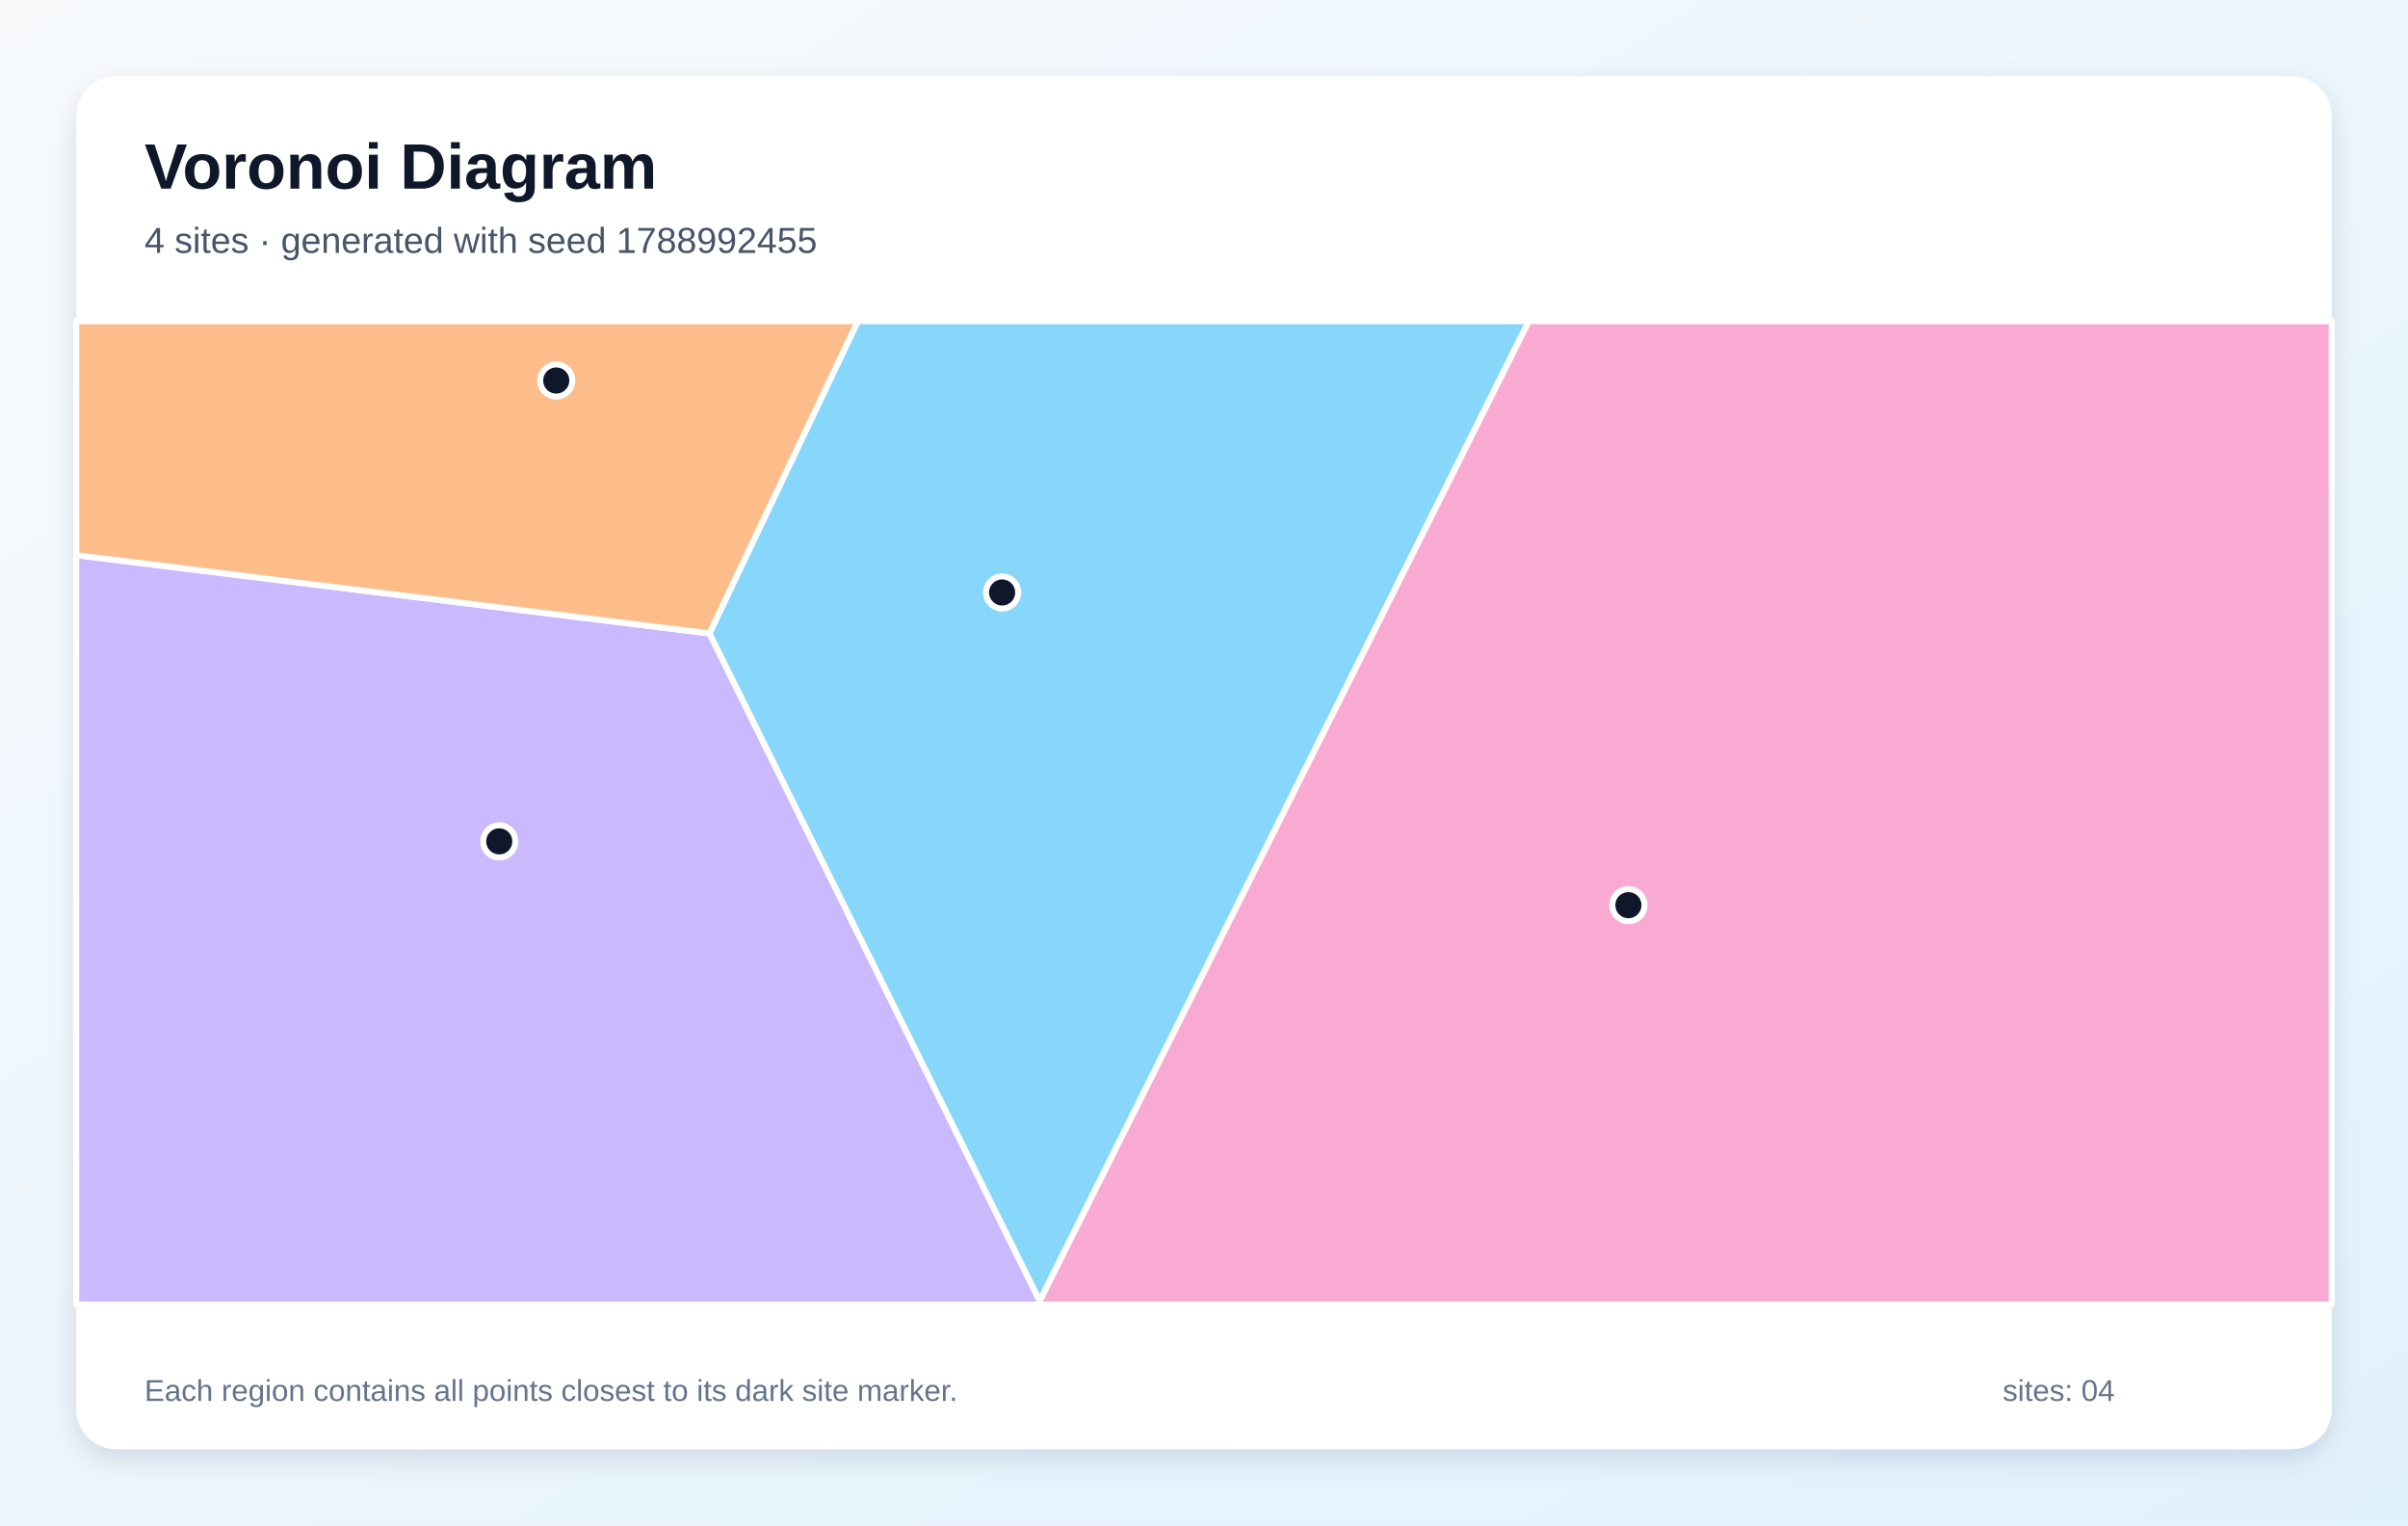
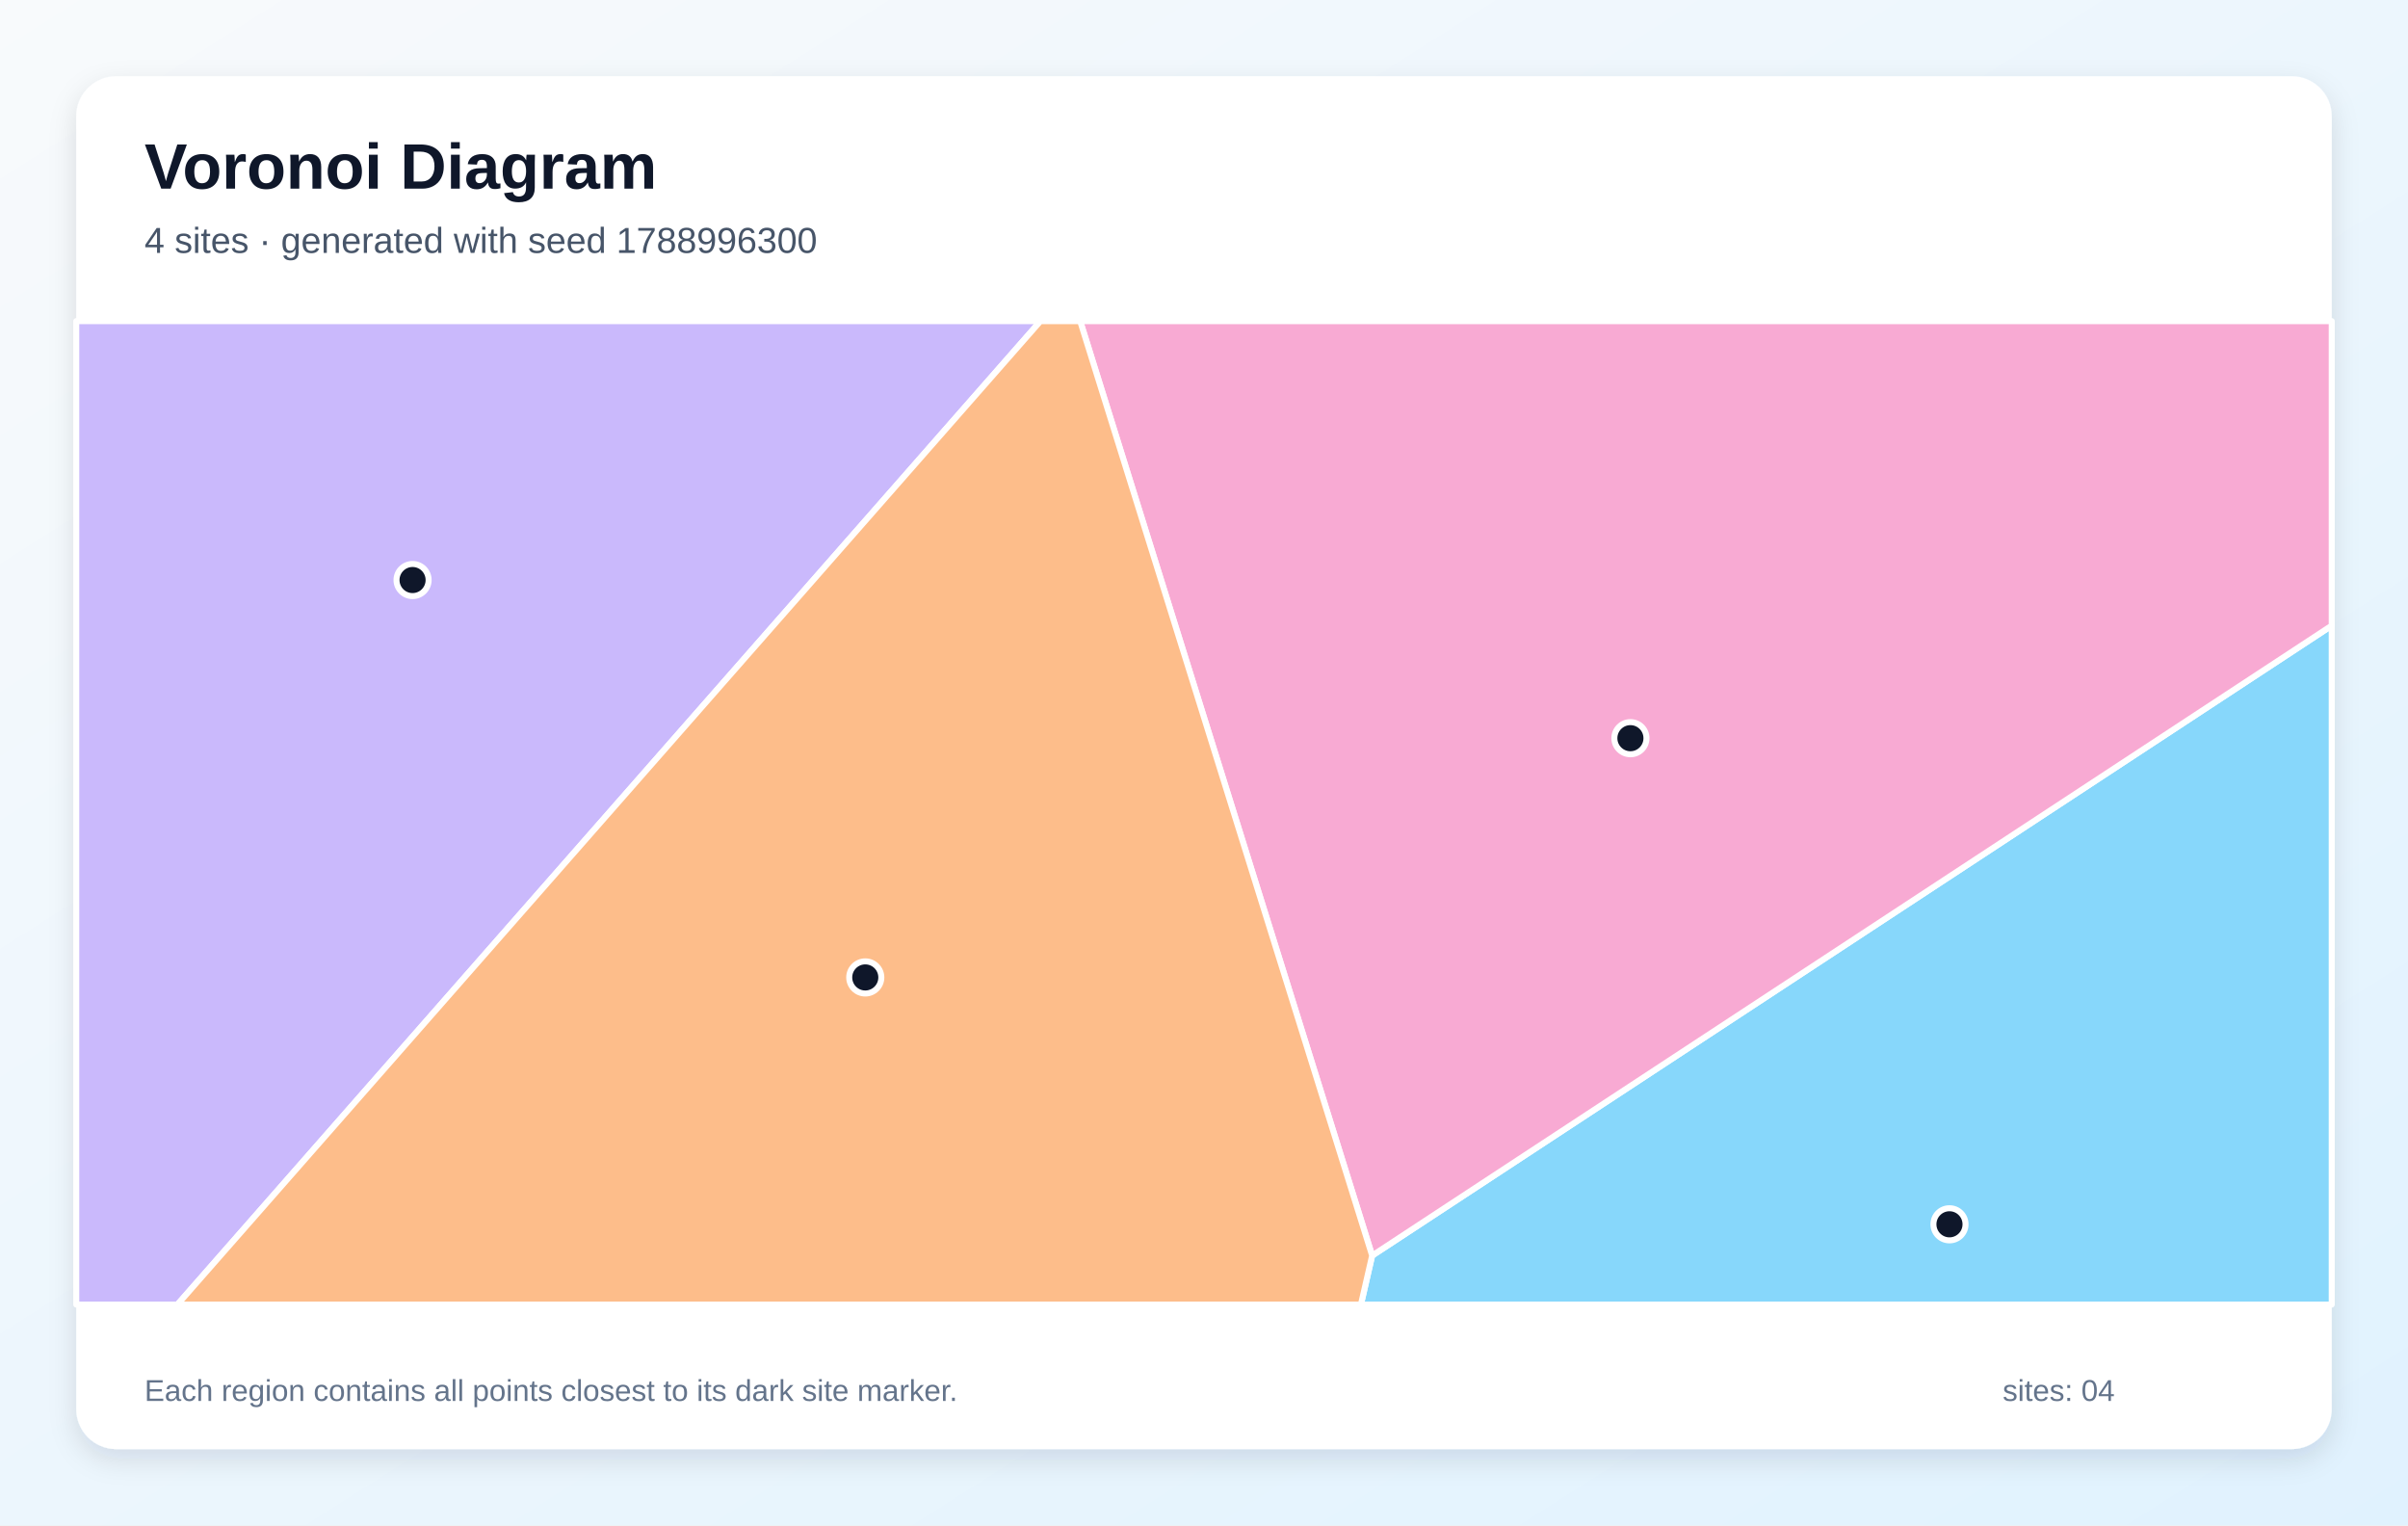
<svg xmlns="http://www.w3.org/2000/svg" width="1200" height="760" viewBox="0 0 1200 760" role="img" aria-labelledby="title description">
  <defs>
    <linearGradient id="background" x1="0" y1="0" x2="1" y2="1">
      <stop stop-color="#F8FAFC" />
      <stop offset="1" stop-color="#E0F2FE" />
    </linearGradient>
    <filter id="shadow" x="-10%" y="-10%" width="120%" height="120%">
      <feDropShadow dx="0" dy="5" stdDeviation="7" flood-color="#0F172A" flood-opacity=".12" />
    </filter>
  </defs>
  <rect width="1200" height="760" fill="url(#background)" />
  <rect x="38" y="38" width="1124" height="684" rx="20" fill="#FFFFFF" filter="url(#shadow)" />
  <g font-family="Arial, sans-serif">
    <text x="72" y="94" font-size="32" font-weight="700" fill="#0F172A">Voronoi Diagram</text>
-     <text x="72" y="126" font-size="18" fill="#475569">4 sites · generated with seed 1788992455</text>
+     <text x="72" y="126" font-size="18" fill="#475569">4 sites · generated with seed 1788996300</text>
  </g>
  <g stroke="#FFFFFF" stroke-width="3" stroke-linejoin="round">
-     <polygon points="518.1,648.3 353.5,315.6 427.5,160.0 761.9,160.0" fill="#38BDF8" fill-opacity="0.60" />
-     <polygon points="38.0,276.6 353.5,315.6 518.1,648.3 518.0,650.0 38.0,650.0" fill="#A78BFA" fill-opacity="0.60" />
-     <polygon points="518.1,648.3 761.9,160.0 1162.0,160.0 1162.0,650.0 518.0,650.0" fill="#F472B6" fill-opacity="0.60" />
-     <polygon points="38.0,276.6 38.0,160.0 427.5,160.0 353.5,315.6" fill="#FB923C" fill-opacity="0.60" />
+     <polygon points="683.8,625.6 1162.0,311.7 1162.0,650.0 678.2,650.0" fill="#38BDF8" fill-opacity="0.60" />
+     <polygon points="38.0,160.0 518.5,160.0 88.4,650.0 38.0,650.0" fill="#A78BFA" fill-opacity="0.60" />
+     <polygon points="538.3,160.0 1162.0,160.0 1162.0,311.7 683.8,625.6" fill="#F472B6" fill-opacity="0.60" />
+     <polygon points="518.5,160.0 538.3,160.0 683.8,625.6 678.2,650.0 88.4,650.0" fill="#FB923C" fill-opacity="0.60" />
  </g>
  <g>
-     <circle cx="499.4" cy="295.2" r="8" fill="#0F172A" stroke="#FFFFFF" stroke-width="3" />
-     <circle cx="248.8" cy="419.2" r="8" fill="#0F172A" stroke="#FFFFFF" stroke-width="3" />
-     <circle cx="811.5" cy="451.0" r="8" fill="#0F172A" stroke="#FFFFFF" stroke-width="3" />
-     <circle cx="277.2" cy="189.6" r="8" fill="#0F172A" stroke="#FFFFFF" stroke-width="3" />
+     <circle cx="971.5" cy="610.0" r="8" fill="#0F172A" stroke="#FFFFFF" stroke-width="3" />
+     <circle cx="205.6" cy="289.0" r="8" fill="#0F172A" stroke="#FFFFFF" stroke-width="3" />
+     <circle cx="812.5" cy="367.8" r="8" fill="#0F172A" stroke="#FFFFFF" stroke-width="3" />
+     <circle cx="431.2" cy="487.0" r="8" fill="#0F172A" stroke="#FFFFFF" stroke-width="3" />
  </g>
  <g font-family="Arial, sans-serif" font-size="15" fill="#64748B">
    <text x="72" y="698">Each region contains all points closest to its dark site marker.</text>
    <text x="998" y="698">sites: 04</text>
  </g>
</svg>
